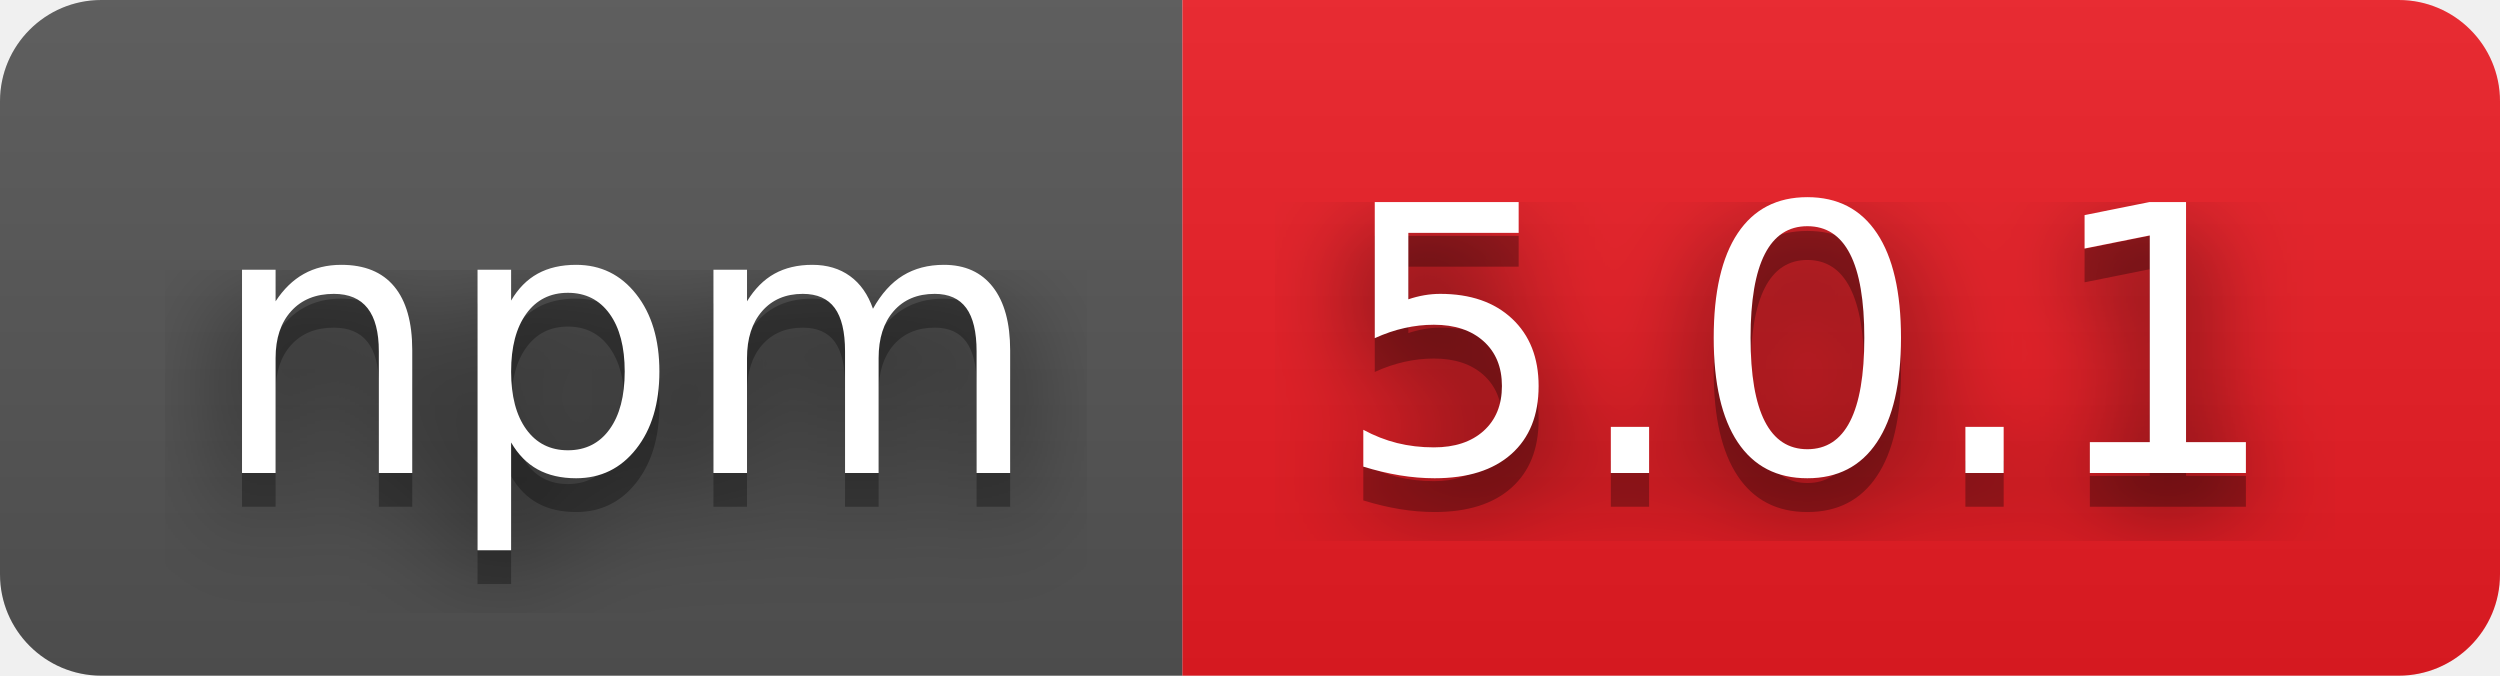
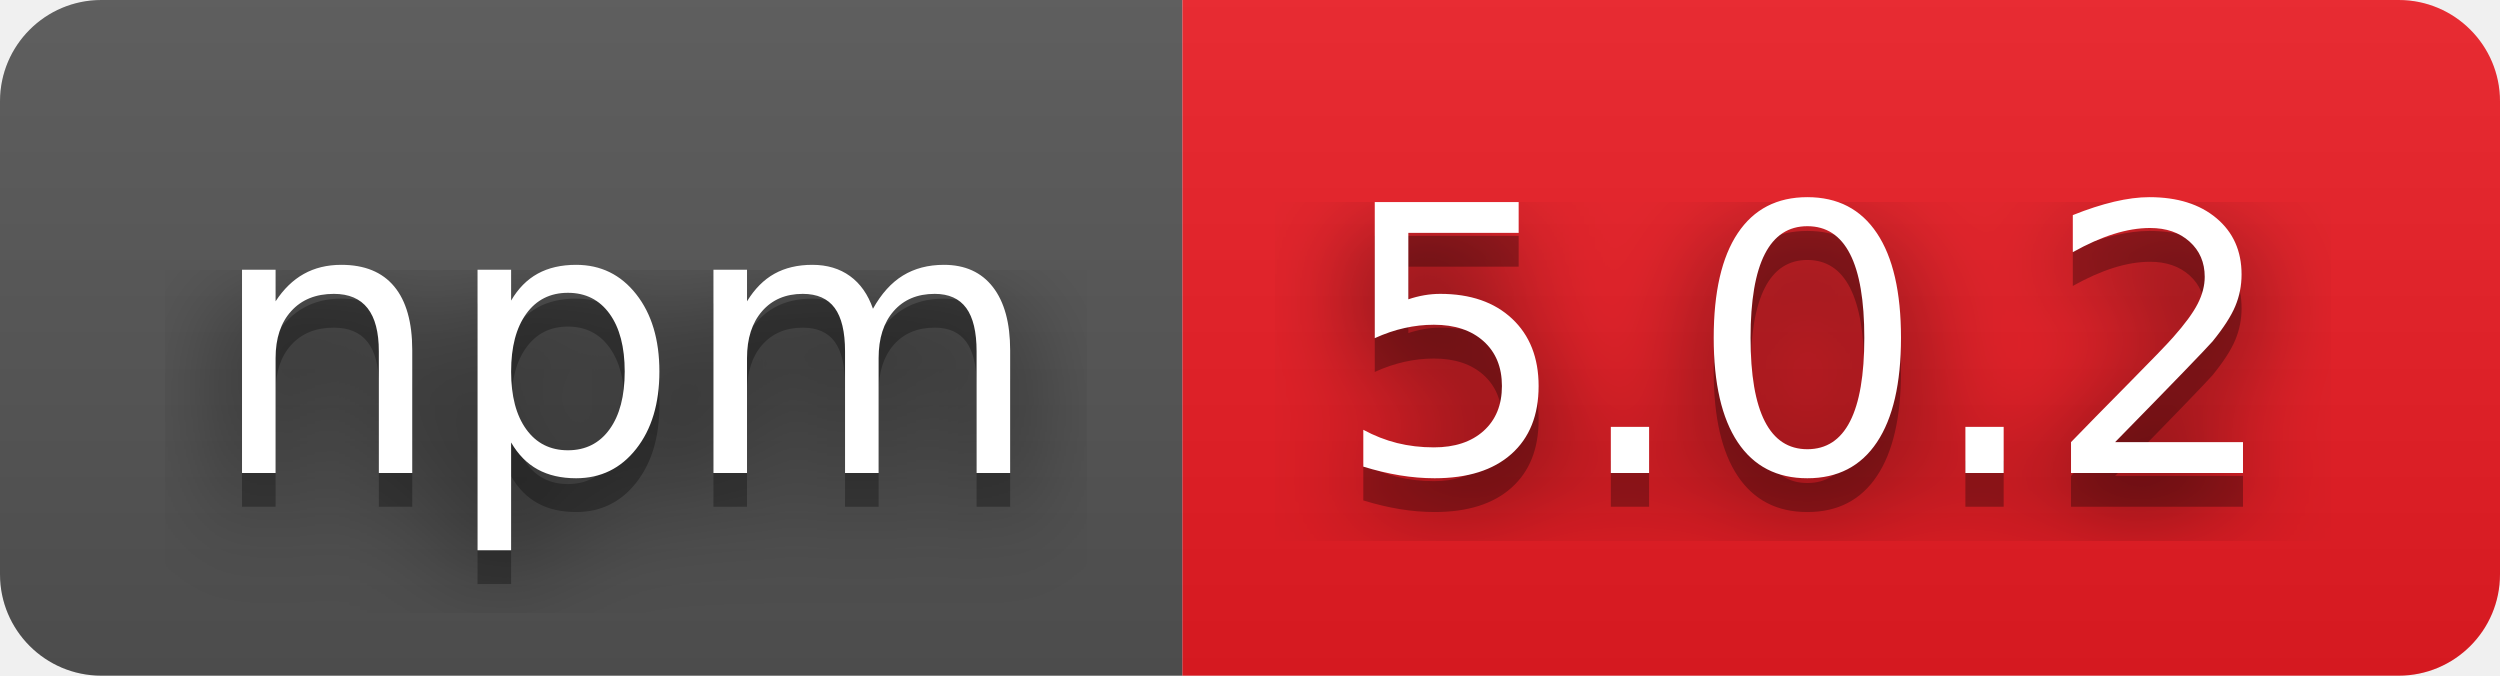
- <svg xmlns="http://www.w3.org/2000/svg" width="74" height="20" role="img" aria-label="npm: 5.0.1">
+ <svg xmlns="http://www.w3.org/2000/svg" width="74" height="20" role="img" aria-label="npm: 5.0.2">
  <filter id="blur">
    <feGaussianBlur stdDeviation="16" />
  </filter>
  <linearGradient id="s" x2="0" y2="100%">
    <stop offset="0" stop-color="#bbb" stop-opacity=".1" />
    <stop offset="1" stop-opacity=".1" />
  </linearGradient>
  <clipPath id="r">
    <rect width="74" height="20" rx="3" />
  </clipPath>
  <g clip-path="url(#r)">
    <rect width="35" height="20" fill="#555" />
    <rect x="35" width="39" height="20" fill="#ed1c24" />
    <rect width="74" height="20" fill="url(#s)" />
  </g>
  <g fill="#fff" text-anchor="middle" font-family="Verdana,Geneva,DejaVu Sans,sans-serif" text-rendering="geometricPrecision" font-size="110">
    <g transform="scale(.1)">
      <g aria-hidden="true" fill="#010101">
        <text x="185" y="150" fill-opacity=".8" filter="url(#blur)" textLength="250">npm</text>
        <text x="185" y="150" fill-opacity=".3" textLength="250">npm</text>
      </g>
      <text x="185" y="140" textLength="250">npm</text>
    </g>
    <g transform="scale(.1)">
      <g aria-hidden="true" fill="#010101">
-         <text x="535" y="150" fill-opacity=".8" filter="url(#blur)" textLength="290">5.0.1</text>
-         <text x="535" y="150" fill-opacity=".3" textLength="290">5.0.1</text>
+         <text x="535" y="150" fill-opacity=".8" filter="url(#blur)" textLength="290">5.0.2</text>
+         <text x="535" y="150" fill-opacity=".3" textLength="290">5.0.2</text>
      </g>
-       <text x="535" y="140" textLength="290">5.0.1</text>
+       <text x="535" y="140" textLength="290">5.0.2</text>
    </g>
  </g>
</svg>
